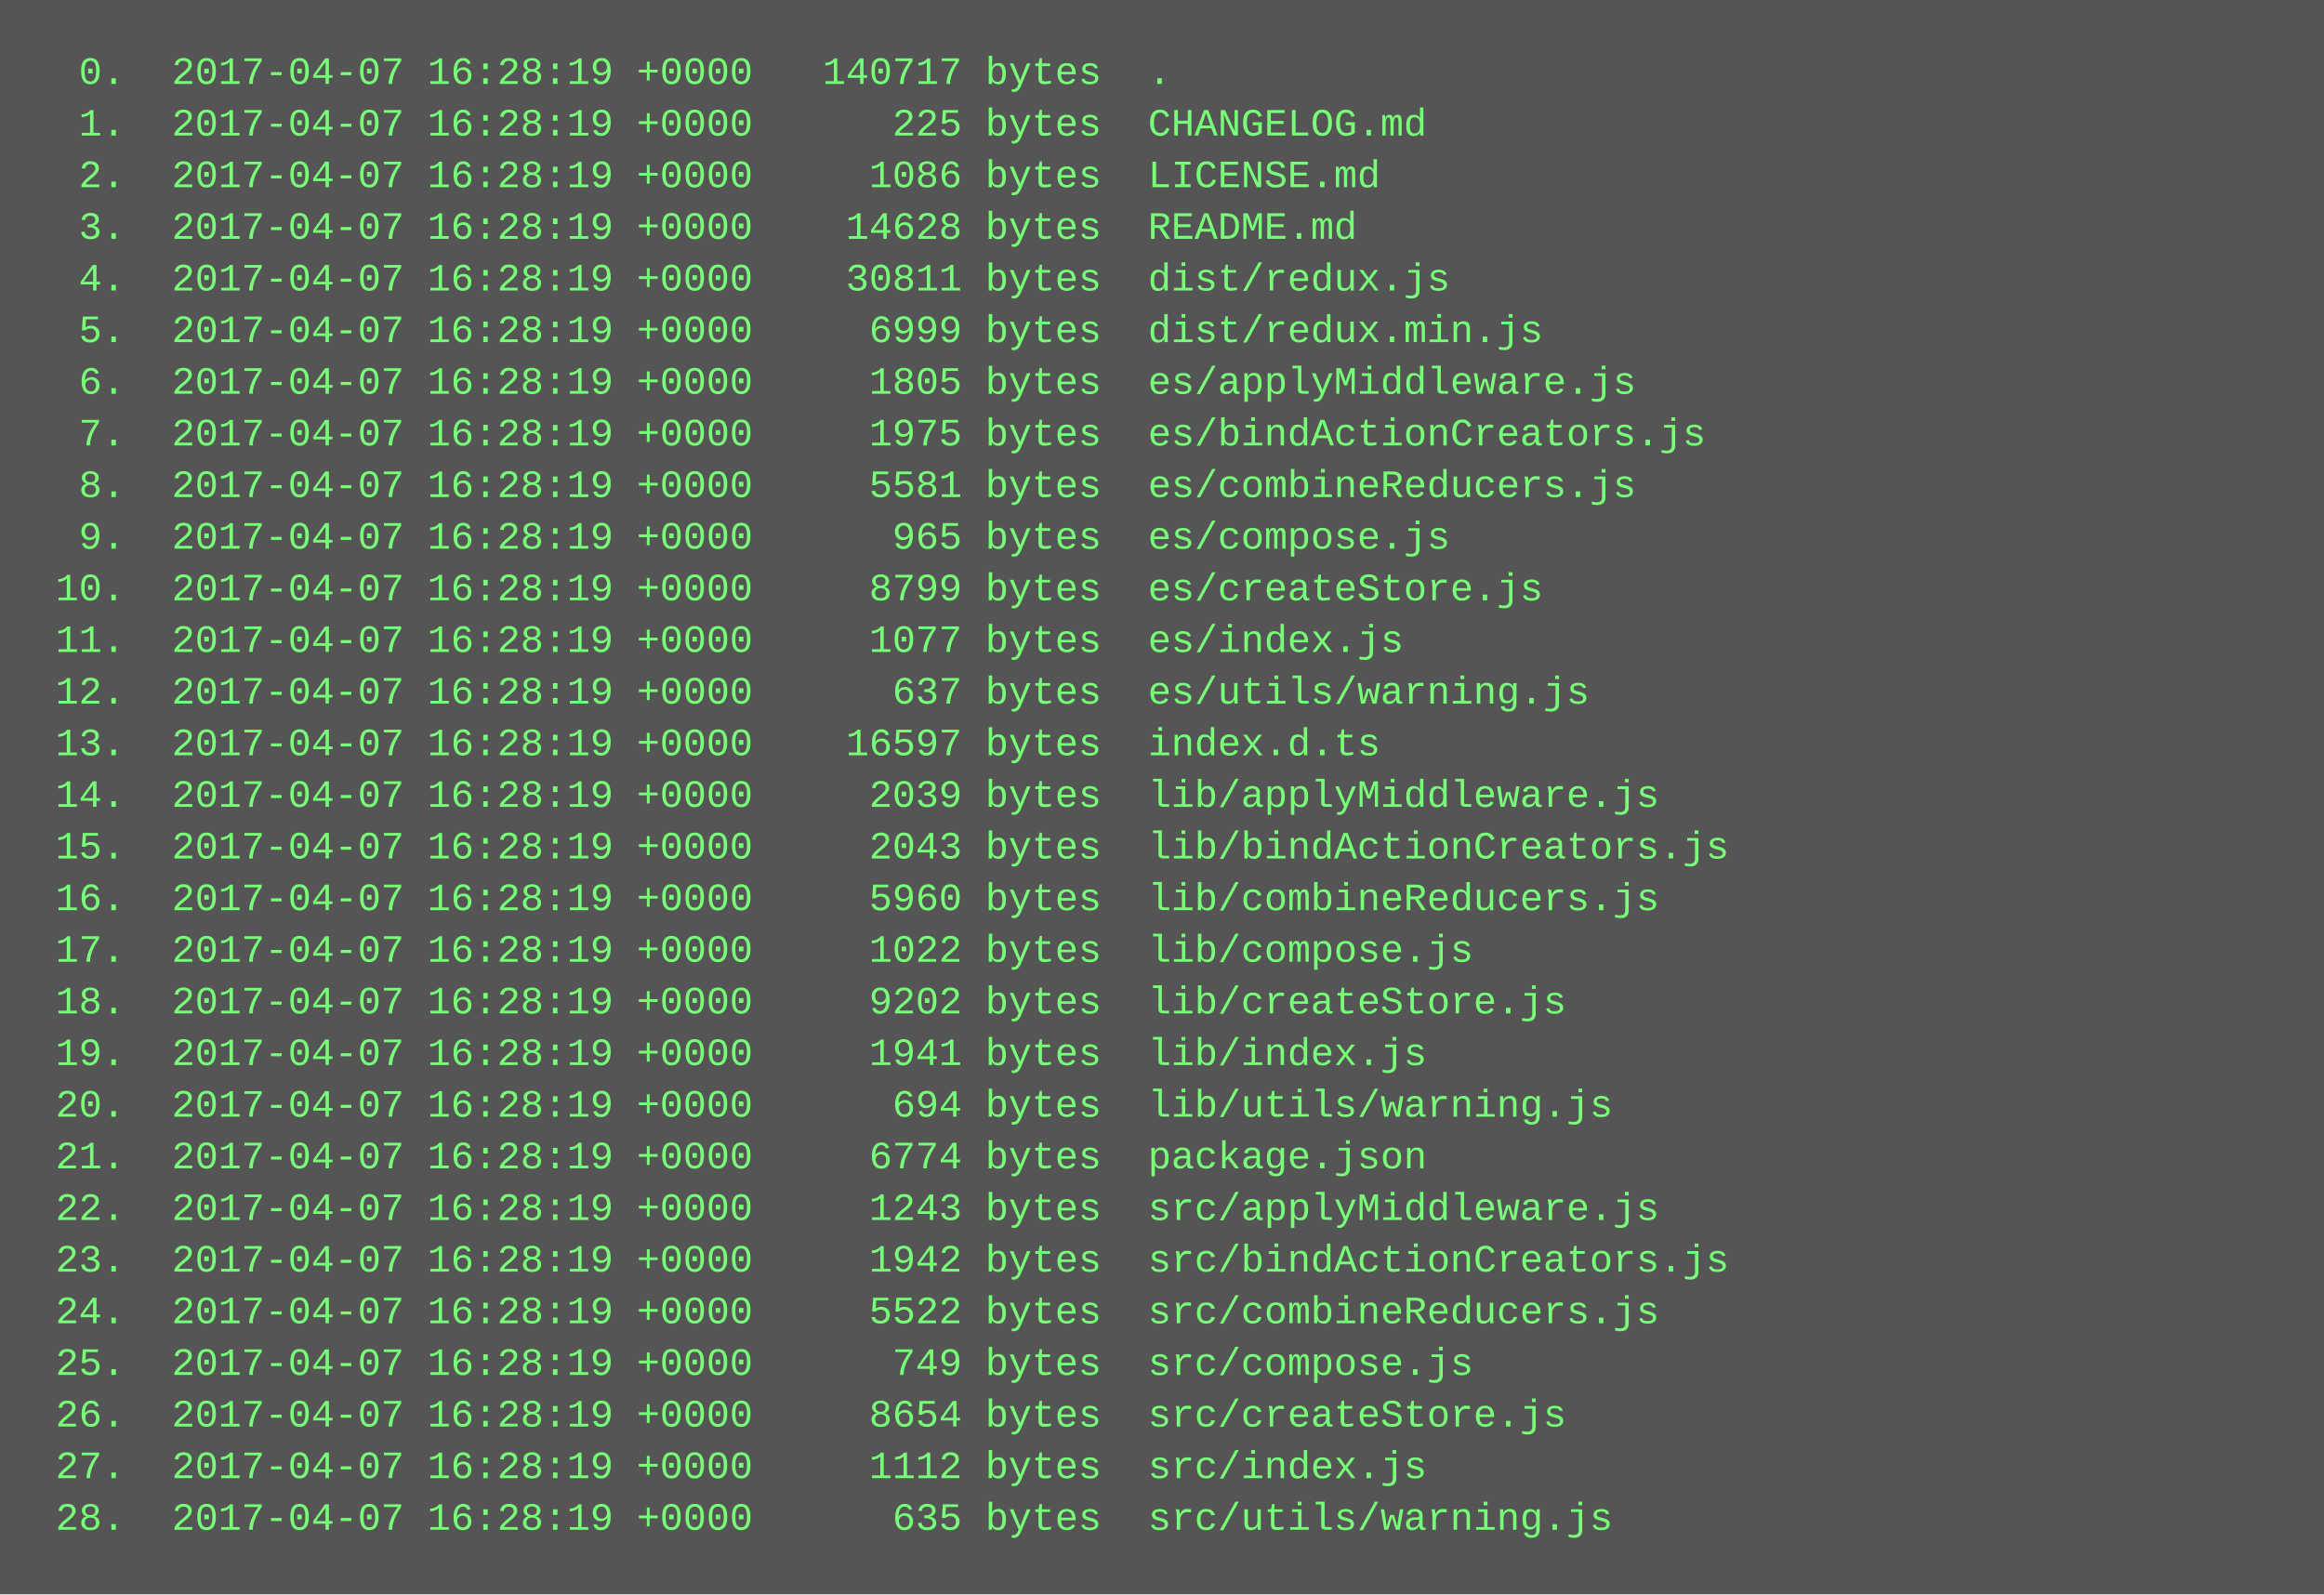
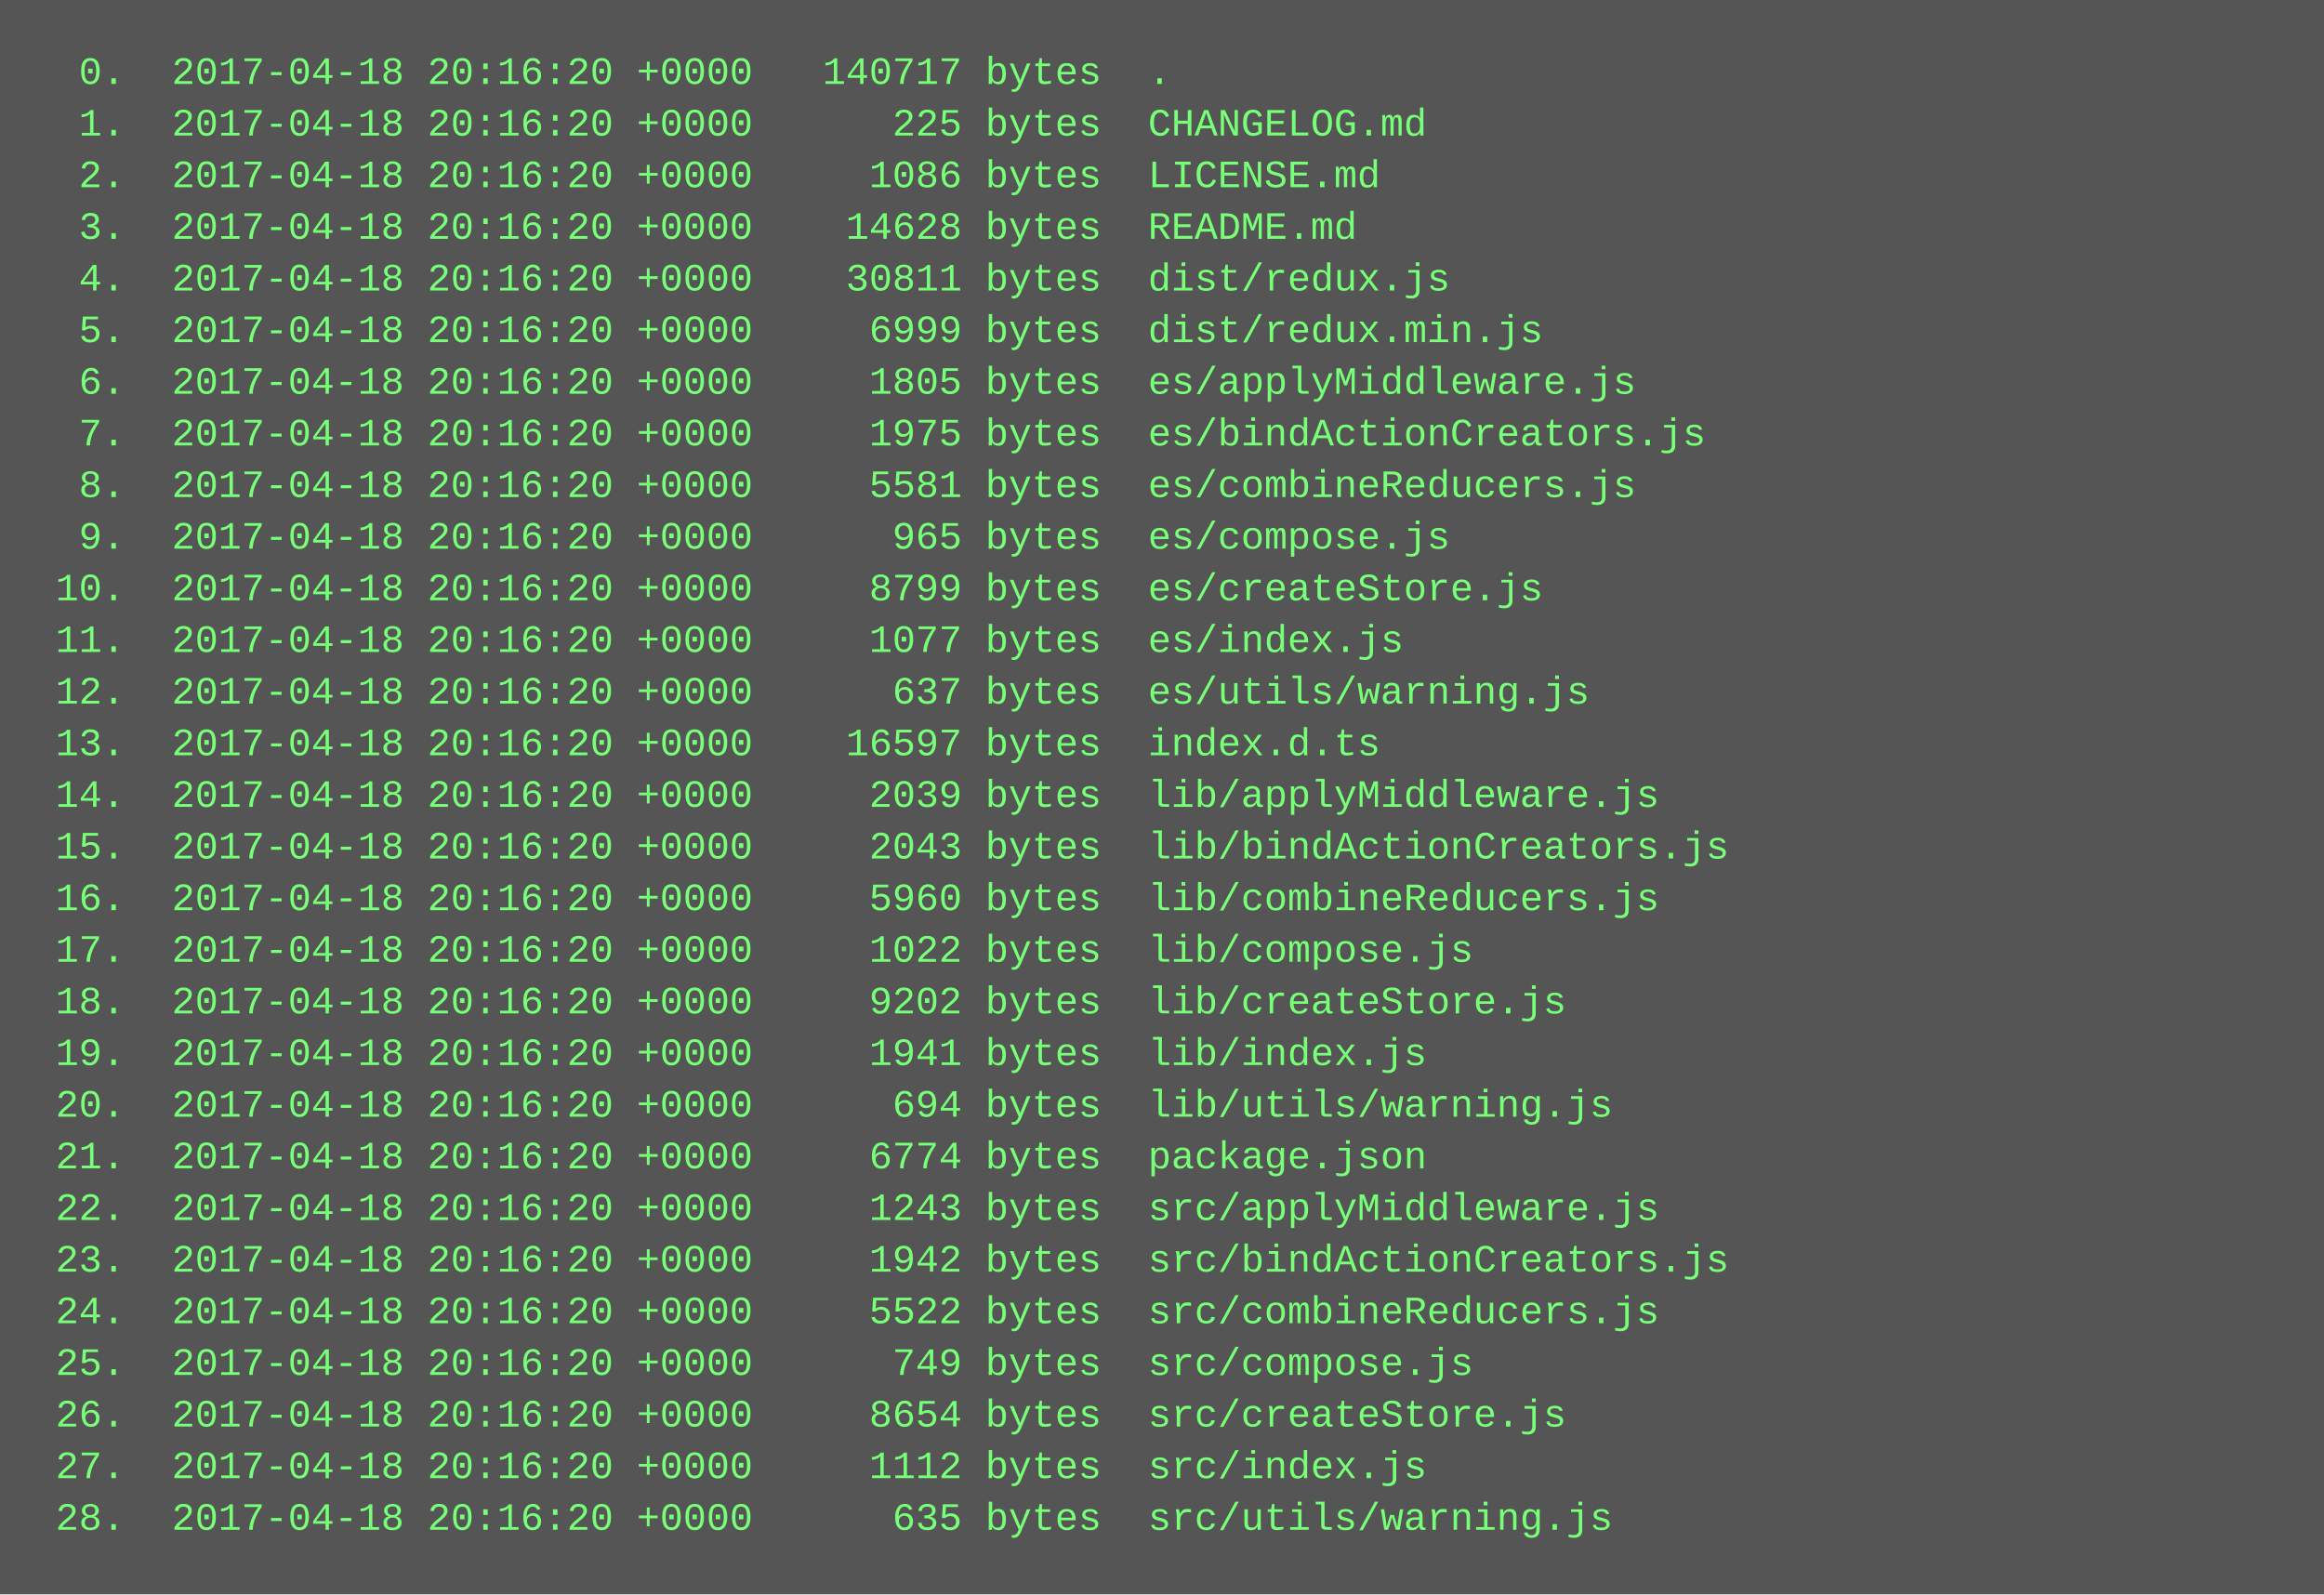
<svg xmlns="http://www.w3.org/2000/svg" height="494" width="720">
  <rect height="494" fill="#555" width="720" />
  <text fill="#7f7" font-family="Courier New" font-size="12" xml:space="preserve">
-     <tspan x="10" y="26">  0.  2017-04-07 16:28:19 +0000   140717 bytes  .</tspan>
-     <tspan x="10" y="42">  1.  2017-04-07 16:28:19 +0000      225 bytes  CHANGELOG.md</tspan>
-     <tspan x="10" y="58">  2.  2017-04-07 16:28:19 +0000     1086 bytes  LICENSE.md</tspan>
-     <tspan x="10" y="74">  3.  2017-04-07 16:28:19 +0000    14628 bytes  README.md</tspan>
-     <tspan x="10" y="90">  4.  2017-04-07 16:28:19 +0000    30811 bytes  dist/redux.js</tspan>
-     <tspan x="10" y="106">  5.  2017-04-07 16:28:19 +0000     6999 bytes  dist/redux.min.js</tspan>
-     <tspan x="10" y="122">  6.  2017-04-07 16:28:19 +0000     1805 bytes  es/applyMiddleware.js</tspan>
-     <tspan x="10" y="138">  7.  2017-04-07 16:28:19 +0000     1975 bytes  es/bindActionCreators.js</tspan>
-     <tspan x="10" y="154">  8.  2017-04-07 16:28:19 +0000     5581 bytes  es/combineReducers.js</tspan>
-     <tspan x="10" y="170">  9.  2017-04-07 16:28:19 +0000      965 bytes  es/compose.js</tspan>
-     <tspan x="10" y="186"> 10.  2017-04-07 16:28:19 +0000     8799 bytes  es/createStore.js</tspan>
-     <tspan x="10" y="202"> 11.  2017-04-07 16:28:19 +0000     1077 bytes  es/index.js</tspan>
-     <tspan x="10" y="218"> 12.  2017-04-07 16:28:19 +0000      637 bytes  es/utils/warning.js</tspan>
-     <tspan x="10" y="234"> 13.  2017-04-07 16:28:19 +0000    16597 bytes  index.d.ts</tspan>
-     <tspan x="10" y="250"> 14.  2017-04-07 16:28:19 +0000     2039 bytes  lib/applyMiddleware.js</tspan>
-     <tspan x="10" y="266"> 15.  2017-04-07 16:28:19 +0000     2043 bytes  lib/bindActionCreators.js</tspan>
-     <tspan x="10" y="282"> 16.  2017-04-07 16:28:19 +0000     5960 bytes  lib/combineReducers.js</tspan>
-     <tspan x="10" y="298"> 17.  2017-04-07 16:28:19 +0000     1022 bytes  lib/compose.js</tspan>
-     <tspan x="10" y="314"> 18.  2017-04-07 16:28:19 +0000     9202 bytes  lib/createStore.js</tspan>
-     <tspan x="10" y="330"> 19.  2017-04-07 16:28:19 +0000     1941 bytes  lib/index.js</tspan>
-     <tspan x="10" y="346"> 20.  2017-04-07 16:28:19 +0000      694 bytes  lib/utils/warning.js</tspan>
-     <tspan x="10" y="362"> 21.  2017-04-07 16:28:19 +0000     6774 bytes  package.json</tspan>
-     <tspan x="10" y="378"> 22.  2017-04-07 16:28:19 +0000     1243 bytes  src/applyMiddleware.js</tspan>
-     <tspan x="10" y="394"> 23.  2017-04-07 16:28:19 +0000     1942 bytes  src/bindActionCreators.js</tspan>
-     <tspan x="10" y="410"> 24.  2017-04-07 16:28:19 +0000     5522 bytes  src/combineReducers.js</tspan>
-     <tspan x="10" y="426"> 25.  2017-04-07 16:28:19 +0000      749 bytes  src/compose.js</tspan>
-     <tspan x="10" y="442"> 26.  2017-04-07 16:28:19 +0000     8654 bytes  src/createStore.js</tspan>
-     <tspan x="10" y="458"> 27.  2017-04-07 16:28:19 +0000     1112 bytes  src/index.js</tspan>
-     <tspan x="10" y="474"> 28.  2017-04-07 16:28:19 +0000      635 bytes  src/utils/warning.js</tspan>
+     <tspan x="10" y="26">  0.  2017-04-18 20:16:20 +0000   140717 bytes  .</tspan>
+     <tspan x="10" y="42">  1.  2017-04-18 20:16:20 +0000      225 bytes  CHANGELOG.md</tspan>
+     <tspan x="10" y="58">  2.  2017-04-18 20:16:20 +0000     1086 bytes  LICENSE.md</tspan>
+     <tspan x="10" y="74">  3.  2017-04-18 20:16:20 +0000    14628 bytes  README.md</tspan>
+     <tspan x="10" y="90">  4.  2017-04-18 20:16:20 +0000    30811 bytes  dist/redux.js</tspan>
+     <tspan x="10" y="106">  5.  2017-04-18 20:16:20 +0000     6999 bytes  dist/redux.min.js</tspan>
+     <tspan x="10" y="122">  6.  2017-04-18 20:16:20 +0000     1805 bytes  es/applyMiddleware.js</tspan>
+     <tspan x="10" y="138">  7.  2017-04-18 20:16:20 +0000     1975 bytes  es/bindActionCreators.js</tspan>
+     <tspan x="10" y="154">  8.  2017-04-18 20:16:20 +0000     5581 bytes  es/combineReducers.js</tspan>
+     <tspan x="10" y="170">  9.  2017-04-18 20:16:20 +0000      965 bytes  es/compose.js</tspan>
+     <tspan x="10" y="186"> 10.  2017-04-18 20:16:20 +0000     8799 bytes  es/createStore.js</tspan>
+     <tspan x="10" y="202"> 11.  2017-04-18 20:16:20 +0000     1077 bytes  es/index.js</tspan>
+     <tspan x="10" y="218"> 12.  2017-04-18 20:16:20 +0000      637 bytes  es/utils/warning.js</tspan>
+     <tspan x="10" y="234"> 13.  2017-04-18 20:16:20 +0000    16597 bytes  index.d.ts</tspan>
+     <tspan x="10" y="250"> 14.  2017-04-18 20:16:20 +0000     2039 bytes  lib/applyMiddleware.js</tspan>
+     <tspan x="10" y="266"> 15.  2017-04-18 20:16:20 +0000     2043 bytes  lib/bindActionCreators.js</tspan>
+     <tspan x="10" y="282"> 16.  2017-04-18 20:16:20 +0000     5960 bytes  lib/combineReducers.js</tspan>
+     <tspan x="10" y="298"> 17.  2017-04-18 20:16:20 +0000     1022 bytes  lib/compose.js</tspan>
+     <tspan x="10" y="314"> 18.  2017-04-18 20:16:20 +0000     9202 bytes  lib/createStore.js</tspan>
+     <tspan x="10" y="330"> 19.  2017-04-18 20:16:20 +0000     1941 bytes  lib/index.js</tspan>
+     <tspan x="10" y="346"> 20.  2017-04-18 20:16:20 +0000      694 bytes  lib/utils/warning.js</tspan>
+     <tspan x="10" y="362"> 21.  2017-04-18 20:16:20 +0000     6774 bytes  package.json</tspan>
+     <tspan x="10" y="378"> 22.  2017-04-18 20:16:20 +0000     1243 bytes  src/applyMiddleware.js</tspan>
+     <tspan x="10" y="394"> 23.  2017-04-18 20:16:20 +0000     1942 bytes  src/bindActionCreators.js</tspan>
+     <tspan x="10" y="410"> 24.  2017-04-18 20:16:20 +0000     5522 bytes  src/combineReducers.js</tspan>
+     <tspan x="10" y="426"> 25.  2017-04-18 20:16:20 +0000      749 bytes  src/compose.js</tspan>
+     <tspan x="10" y="442"> 26.  2017-04-18 20:16:20 +0000     8654 bytes  src/createStore.js</tspan>
+     <tspan x="10" y="458"> 27.  2017-04-18 20:16:20 +0000     1112 bytes  src/index.js</tspan>
+     <tspan x="10" y="474"> 28.  2017-04-18 20:16:20 +0000      635 bytes  src/utils/warning.js</tspan>
  </text>
</svg>
